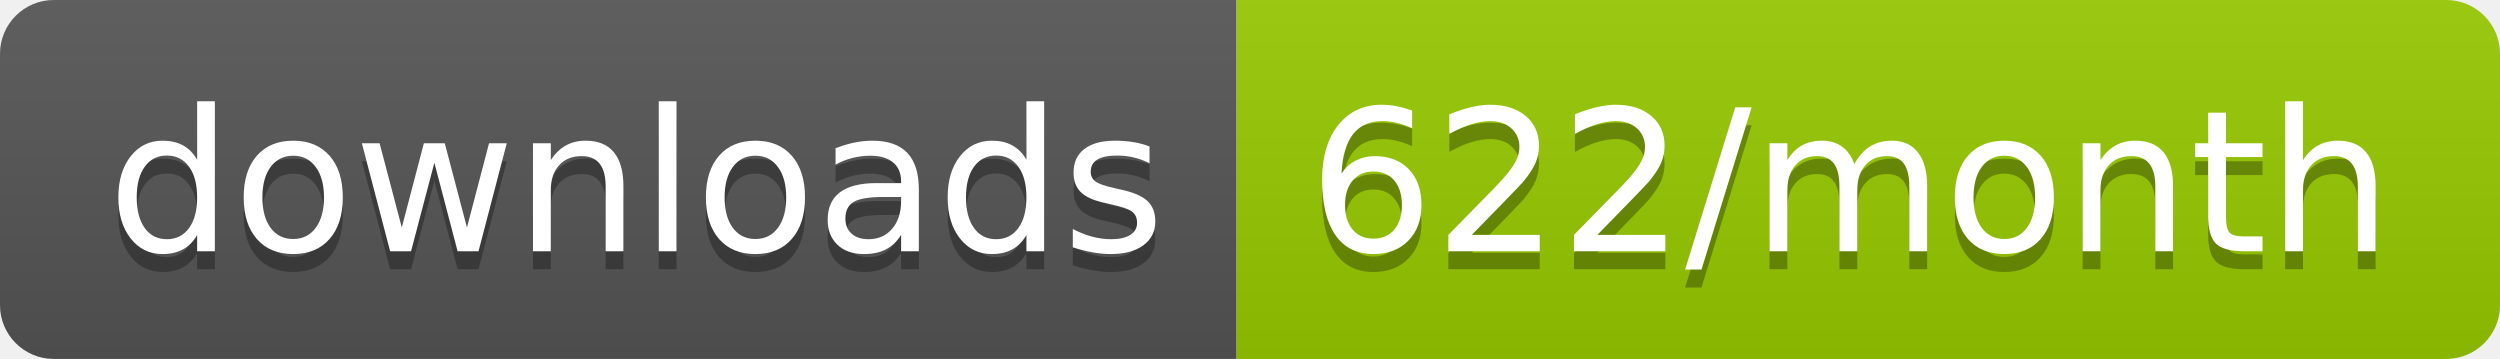
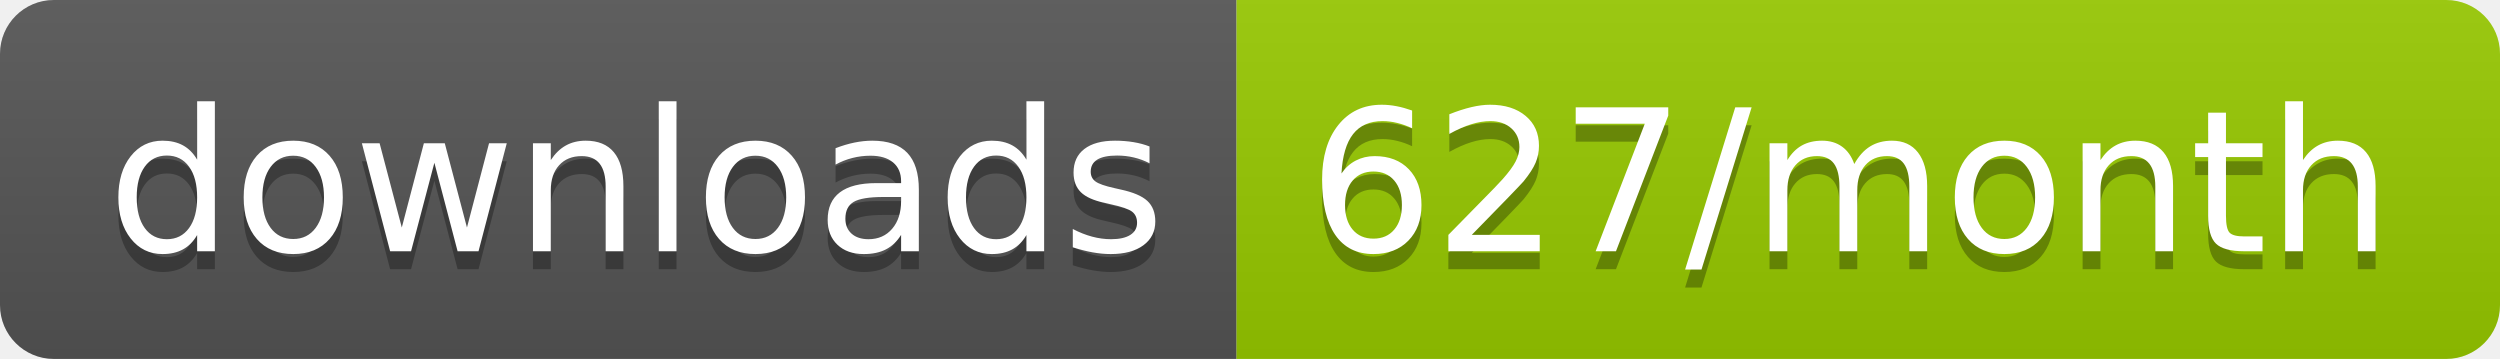
<svg xmlns="http://www.w3.org/2000/svg" width="139.3" height="20">
  <linearGradient id="smooth" x2="0" y2="100%">
    <stop offset="0" stop-color="#bbb" stop-opacity=".1" />
    <stop offset="1" stop-opacity=".1" />
  </linearGradient>
  <clipPath id="round">
    <rect width="139.3" height="20" rx="3" fill="#fff" />
  </clipPath>
  <g clip-path="url(#round)">
    <rect width="68.9" height="20" fill="#555" />
    <rect x="68.9" width="70.4" height="20" fill="#97CA00" />
    <rect width="139.3" height="20" fill="url(#smooth)" />
  </g>
  <g fill="#fff" text-anchor="middle" font-family="DejaVu Sans,Verdana,Geneva,sans-serif" font-size="110">
    <text x="354.5" y="150" fill="#010101" fill-opacity=".3" transform="scale(0.1)" textLength="589.0" lengthAdjust="spacing">downloads</text>
    <text x="354.5" y="140" transform="scale(0.1)" textLength="589.0" lengthAdjust="spacing">downloads</text>
-     <text x="1031.0" y="150" fill="#010101" fill-opacity=".3" transform="scale(0.1)" textLength="604.0" lengthAdjust="spacing">622/month</text>
-     <text x="1031.0" y="140" transform="scale(0.1)" textLength="604.0" lengthAdjust="spacing">622/month</text>
+     <text x="1031.0" y="150" fill="#010101" fill-opacity=".3" transform="scale(0.1)" textLength="604.0" lengthAdjust="spacing">627/month</text>
+     <text x="1031.0" y="140" transform="scale(0.1)" textLength="604.0" lengthAdjust="spacing">627/month</text>
  </g>
</svg>
